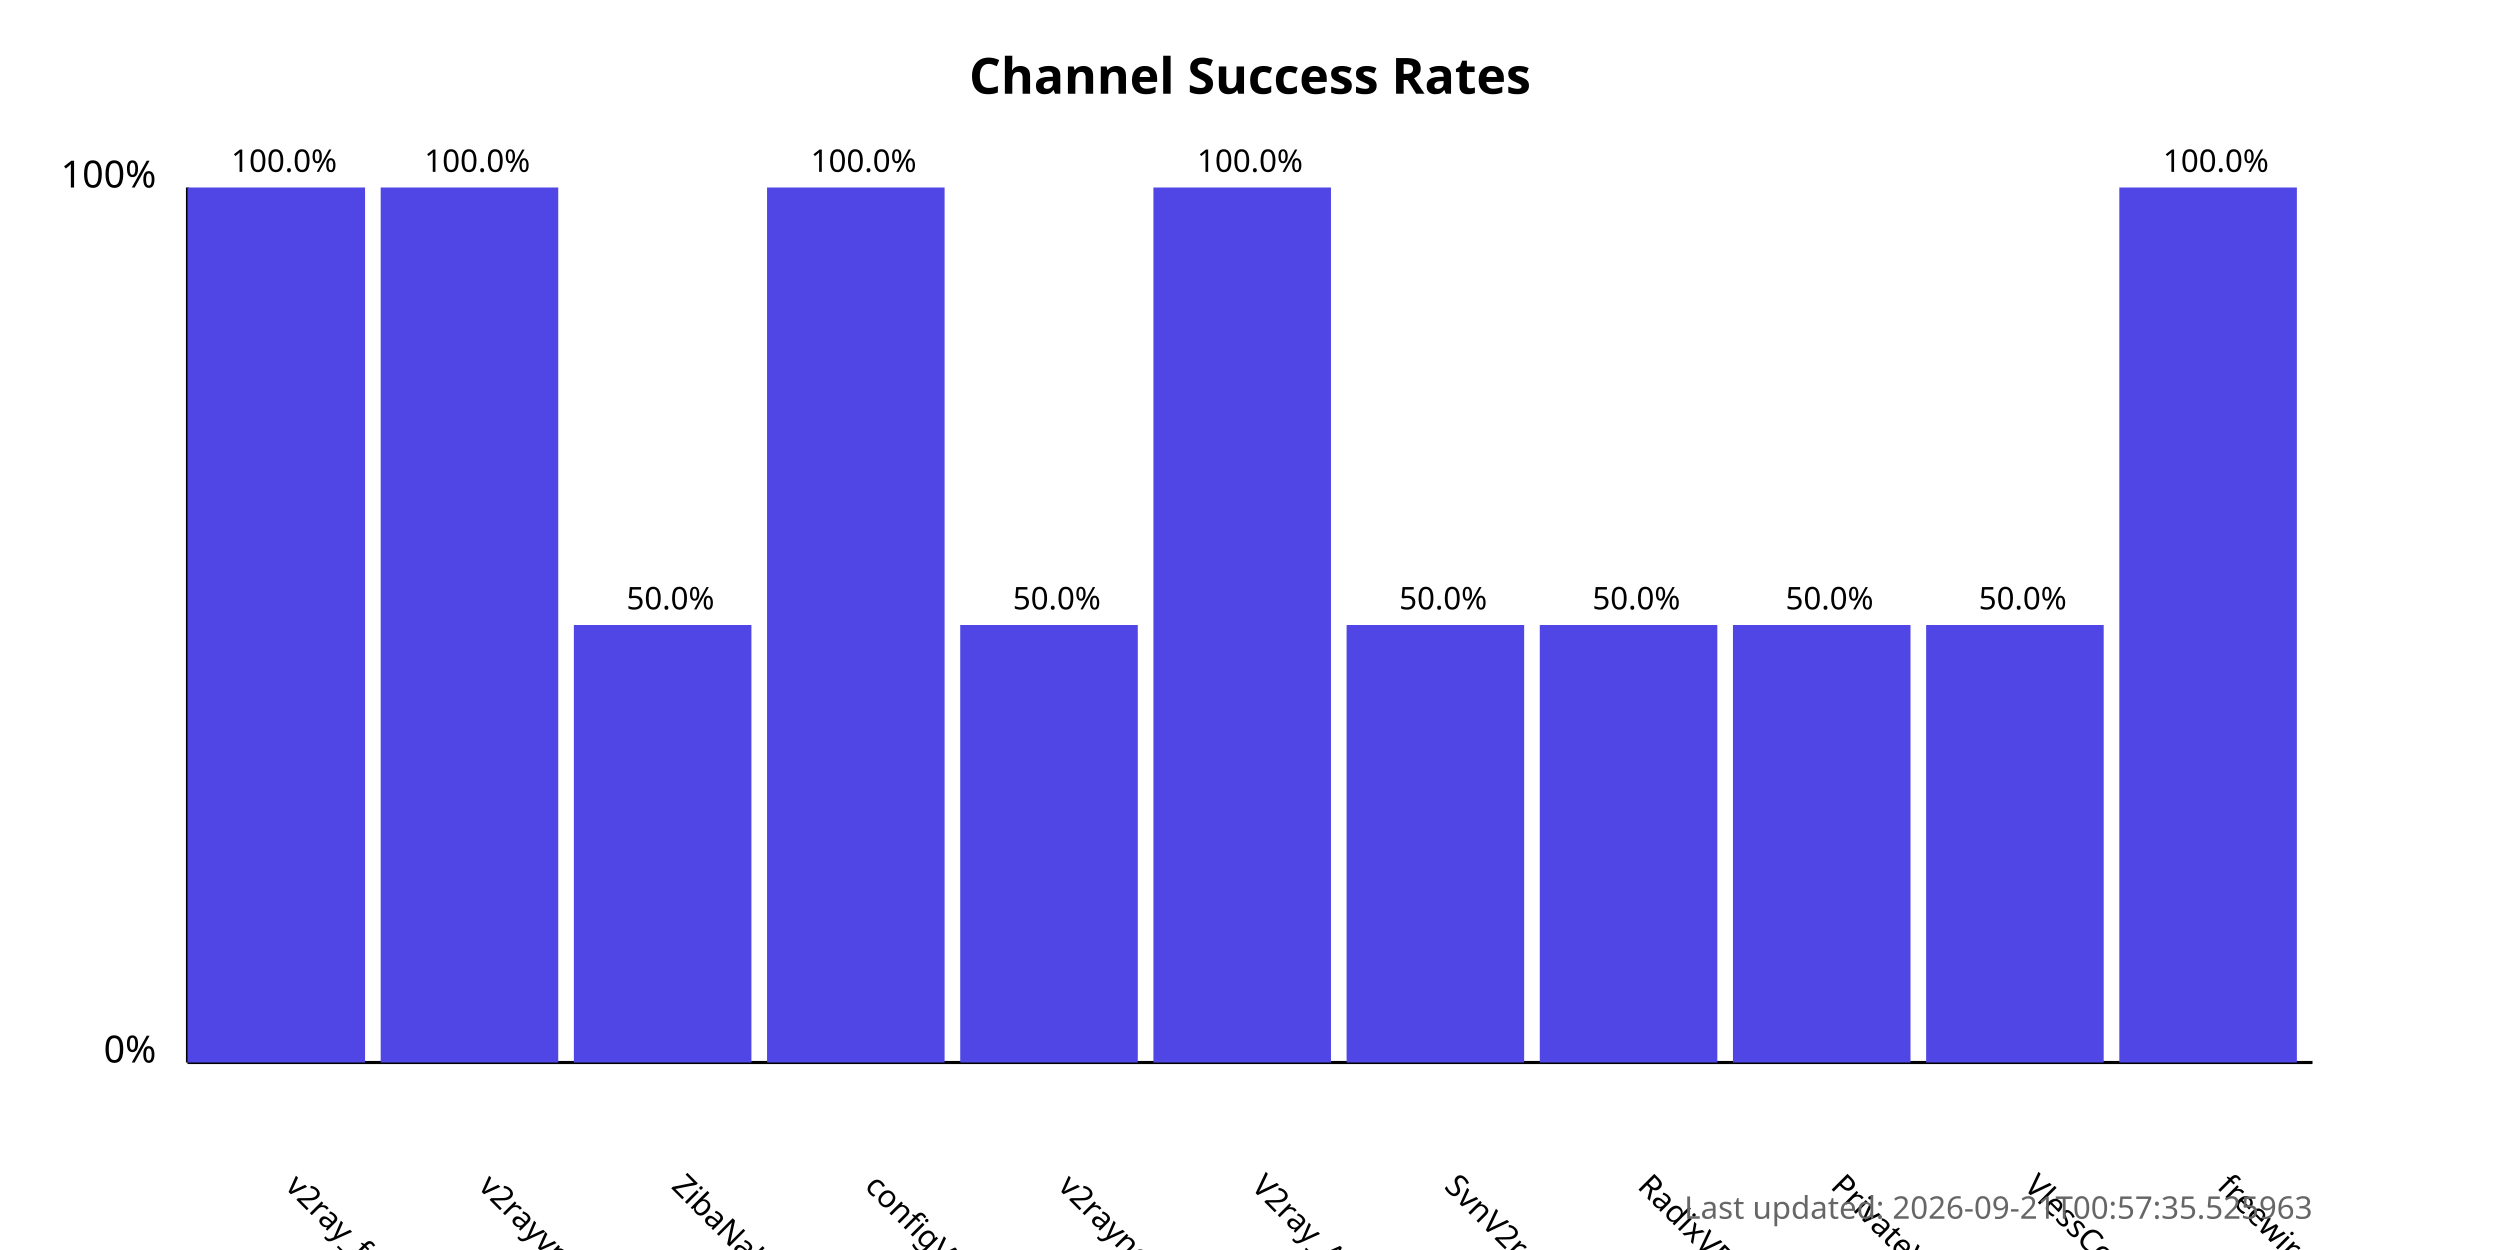
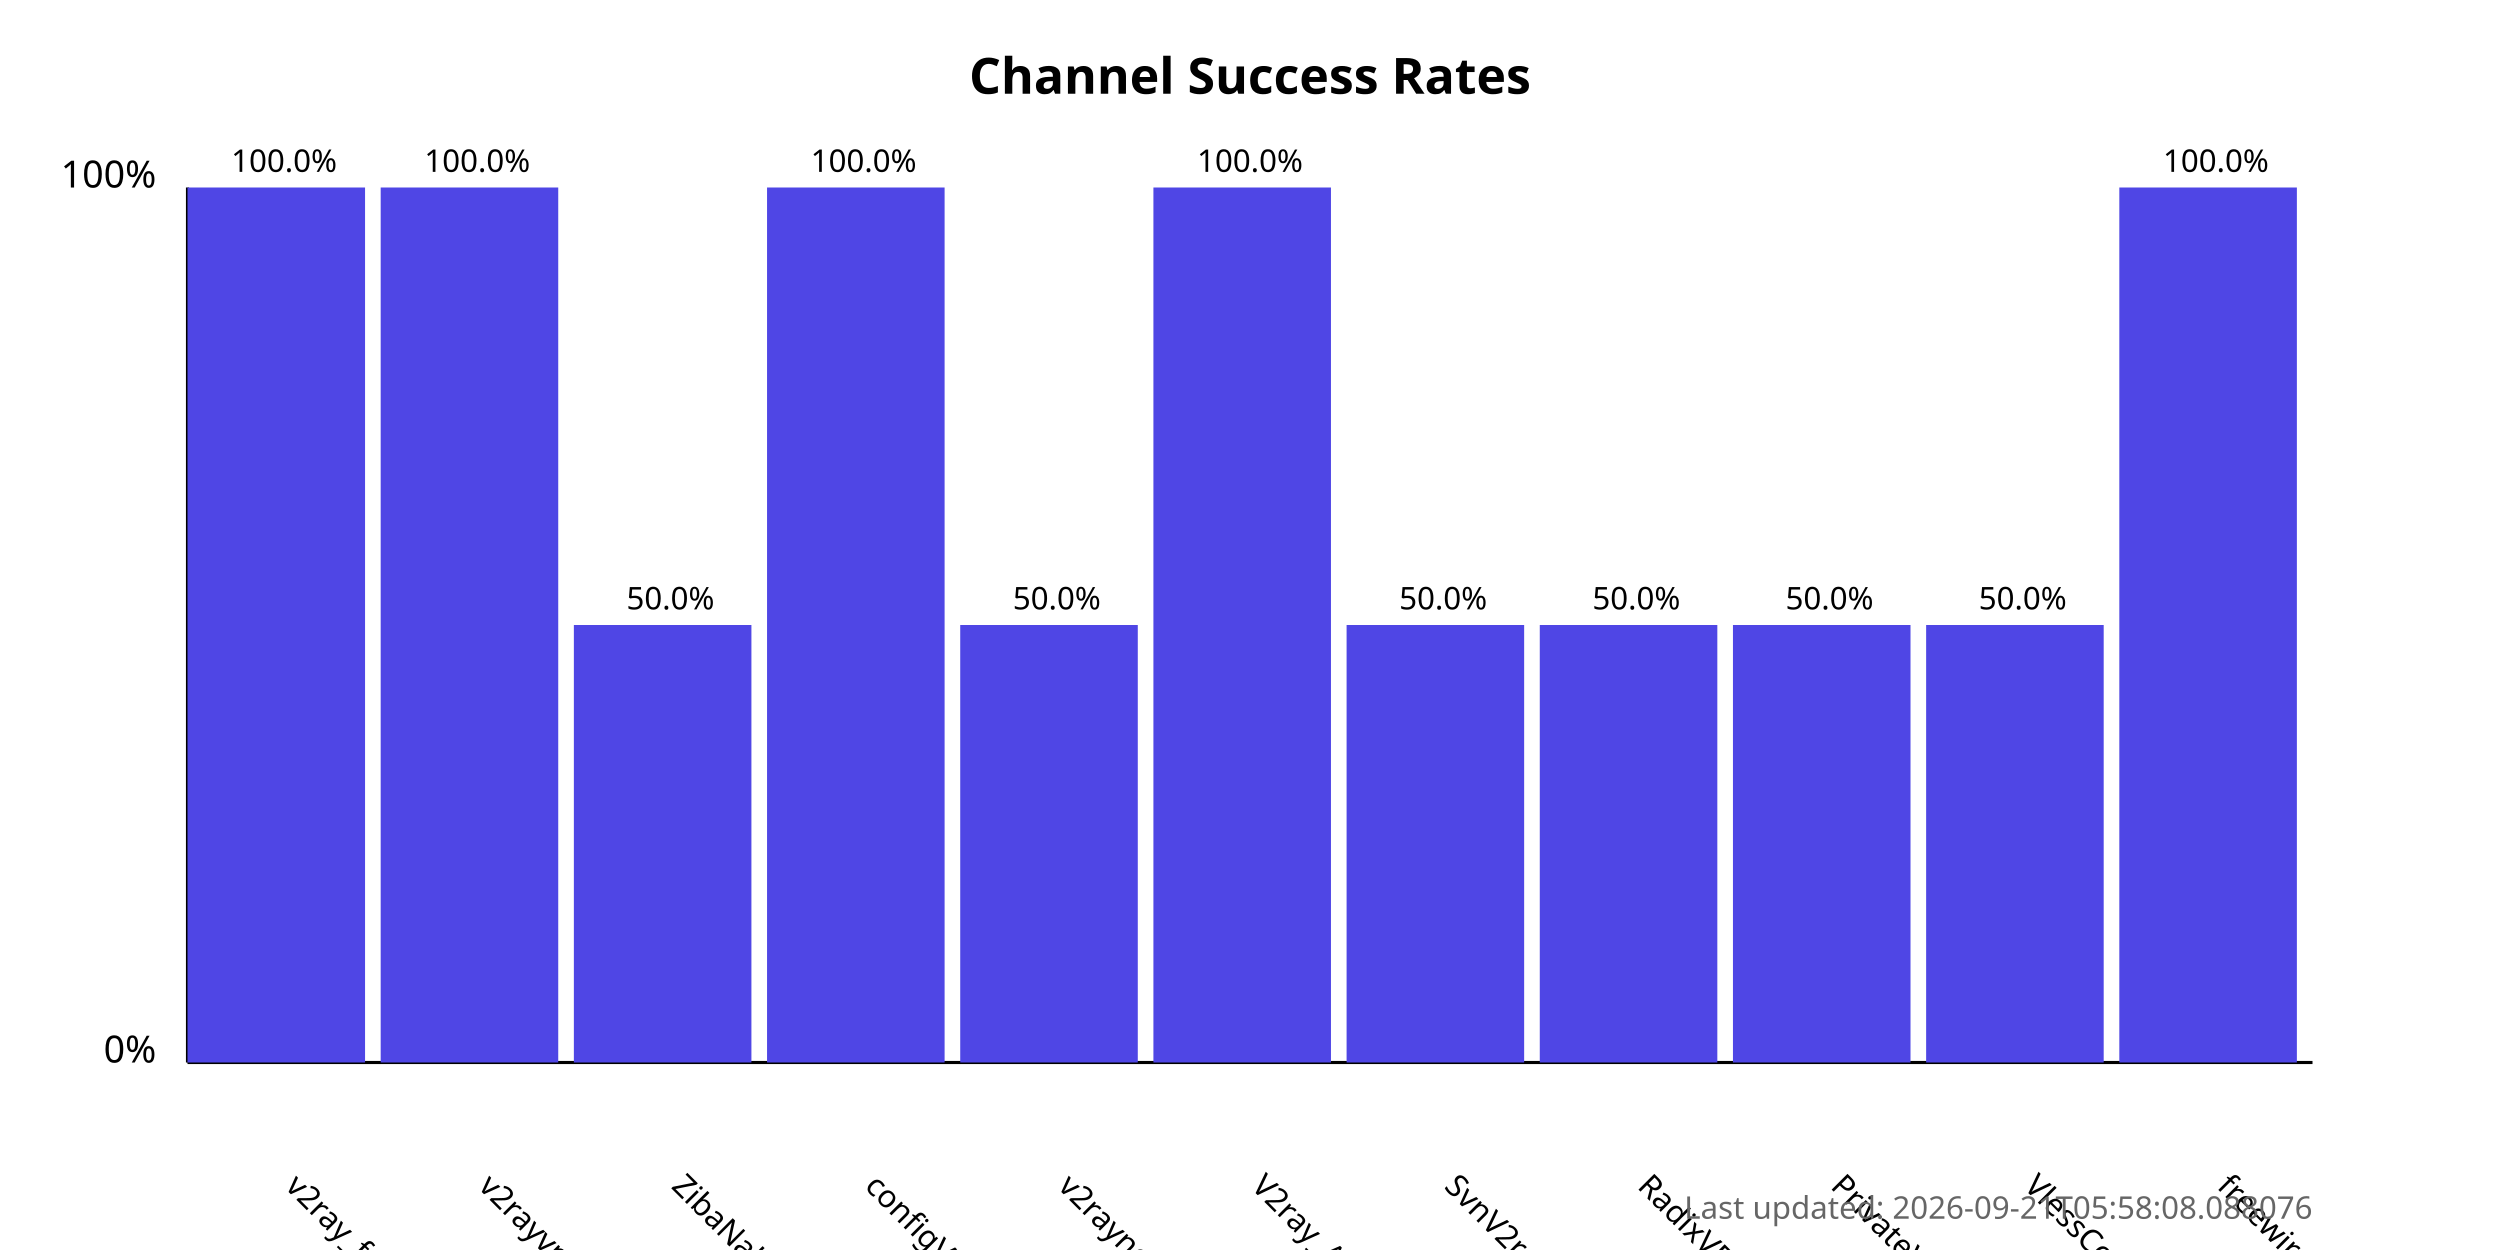
<svg xmlns="http://www.w3.org/2000/svg" width="800" height="400">
  <style>
            .chart-title { font: bold 16px sans-serif; }
            .axis-label { font: 12px sans-serif; }
            .tick-label { font: 10px sans-serif; }
            .bar { fill: #4f46e5; }
            .bar:hover { fill: #6366f1; }
            .timestamp { font: 10px sans-serif; fill: #666; }
        </style>
  <text x="400.0" y="30" text-anchor="middle" class="chart-title">
            Channel Success Rates
        </text>
  <line x1="60" y1="340" x2="60" y2="60" stroke="black" stroke-width="1" />
  <line x1="60" y1="340" x2="740" y2="340" stroke="black" stroke-width="1" />
  <text x="50" y="340" text-anchor="end" class="axis-label">0%</text>
  <text x="50" y="60" text-anchor="end" class="axis-label">100%</text>
  <g>
    <rect x="60" y="60.0" width="56.818" height="280.0" class="bar" />
    <text x="90.909" y="380" transform="rotate(45, 90.90909, 380)" text-anchor="start" class="tick-label">
                v2ray_free_conf
            </text>
    <text x="90.909" y="55.0" text-anchor="middle" class="tick-label">
                100.0%
            </text>
  </g>
  <g>
    <rect x="121.818" y="60.0" width="56.818" height="280.0" class="bar" />
    <text x="152.727" y="380" transform="rotate(45, 152.7273, 380)" text-anchor="start" class="tick-label">
                v2rayvpno
            </text>
    <text x="152.727" y="55.0" text-anchor="middle" class="tick-label">
                100.0%
            </text>
  </g>
  <g>
    <rect x="183.636" y="200.0" width="56.818" height="140.0" class="bar" />
    <text x="214.545" y="380" transform="rotate(45, 214.5455, 380)" text-anchor="start" class="tick-label">
                ZibaNabz
            </text>
    <text x="214.545" y="195.0" text-anchor="middle" class="tick-label">
                50.0%
            </text>
  </g>
  <g>
    <rect x="245.455" y="60.0" width="56.818" height="280.0" class="bar" />
    <text x="276.364" y="380" transform="rotate(45, 276.3636, 380)" text-anchor="start" class="tick-label">
                configV2rayForFree
            </text>
    <text x="276.364" y="55.0" text-anchor="middle" class="tick-label">
                100.0%
            </text>
  </g>
  <g>
    <rect x="307.273" y="200.0" width="56.818" height="140.0" class="bar" />
    <text x="338.182" y="380" transform="rotate(45, 338.1818, 380)" text-anchor="start" class="tick-label">
                v2rayngvpn
            </text>
    <text x="338.182" y="195.0" text-anchor="middle" class="tick-label">
                50.0%
            </text>
  </g>
  <g>
    <rect x="369.091" y="60.0" width="56.818" height="280.0" class="bar" />
    <text x="400.0" y="380" transform="rotate(45, 400.0, 380)" text-anchor="start" class="tick-label">
                V2ray_Alpha
            </text>
    <text x="400.0" y="55.0" text-anchor="middle" class="tick-label">
                100.0%
            </text>
  </g>
  <g>
    <rect x="430.909" y="200.0" width="56.818" height="140.0" class="bar" />
    <text x="461.818" y="380" transform="rotate(45, 461.8182, 380)" text-anchor="start" class="tick-label">
                SvnV2ray
            </text>
    <text x="461.818" y="195.0" text-anchor="middle" class="tick-label">
                50.0%
            </text>
  </g>
  <g>
    <rect x="492.727" y="200.0" width="56.818" height="140.0" class="bar" />
    <text x="523.636" y="380" transform="rotate(45, 523.6364, 380)" text-anchor="start" class="tick-label">
                RadixVPN
            </text>
    <text x="523.636" y="195.0" text-anchor="middle" class="tick-label">
                50.0%
            </text>
  </g>
  <g>
    <rect x="554.545" y="200.0" width="56.818" height="140.0" class="bar" />
    <text x="585.455" y="380" transform="rotate(45, 585.4545, 380)" text-anchor="start" class="tick-label">
                PrivateVPNs
            </text>
    <text x="585.455" y="195.0" text-anchor="middle" class="tick-label">
                50.0%
            </text>
  </g>
  <g>
    <rect x="616.364" y="200.0" width="56.818" height="140.0" class="bar" />
    <text x="647.273" y="380" transform="rotate(45, 647.2727, 380)" text-anchor="start" class="tick-label">
                VlessConfig
            </text>
    <text x="647.273" y="195.0" text-anchor="middle" class="tick-label">
                50.0%
            </text>
  </g>
  <g>
    <rect x="678.182" y="60.0" width="56.818" height="280.0" class="bar" />
    <text x="709.091" y="380" transform="rotate(45, 709.0909, 380)" text-anchor="start" class="tick-label">
                freewireguard
            </text>
    <text x="709.091" y="55.0" text-anchor="middle" class="tick-label">
                100.0%
            </text>
  </g>
  <text x="740" y="390" text-anchor="end" class="timestamp">
-             Last updated: 2026-09-21T00:57:35.525963
+             Last updated: 2026-09-21T05:58:08.088076
        </text>
</svg>
